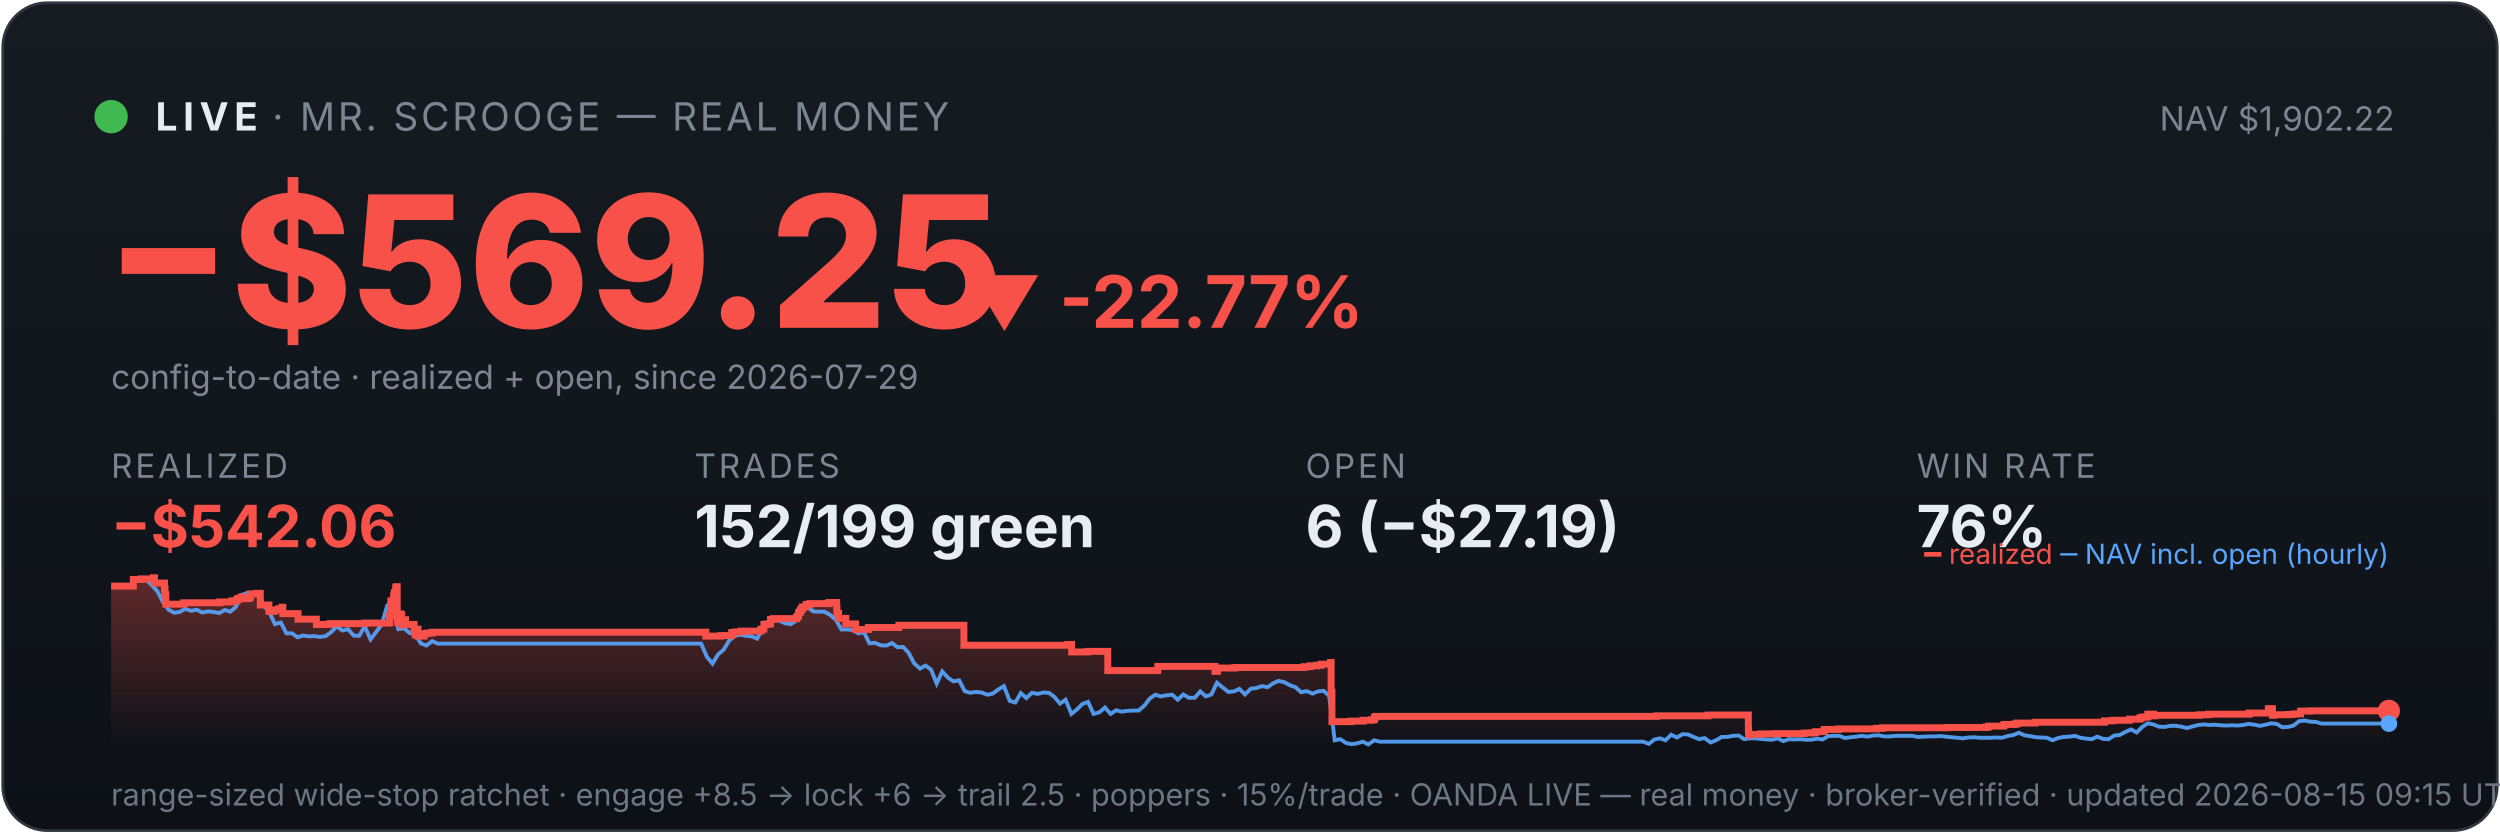
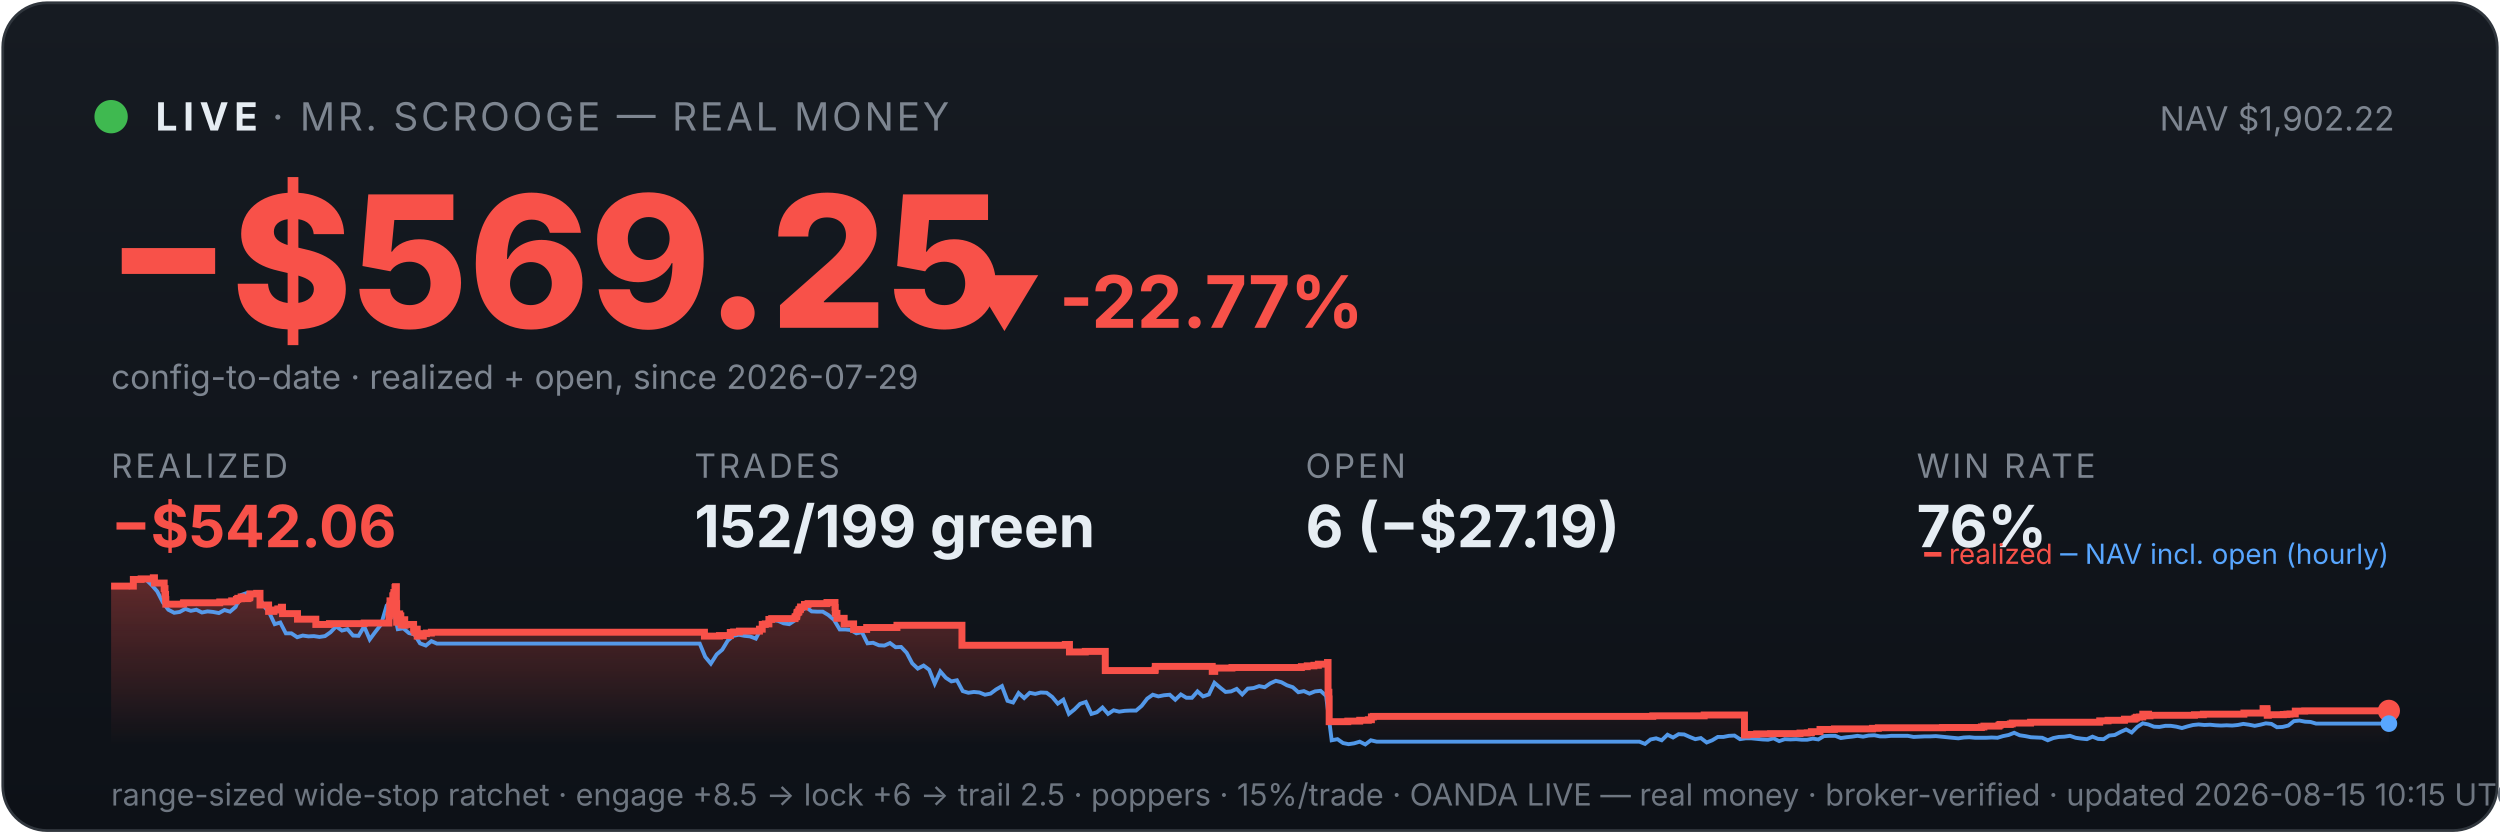
<svg xmlns="http://www.w3.org/2000/svg" viewBox="0 0 900 300" width="100%" font-family="system-ui,-apple-system,sans-serif">
  <defs>
    <linearGradient id="bg" x1="0" y1="0" x2="0" y2="1">
      <stop offset="0" stop-color="#161b22" />
      <stop offset="1" stop-color="#0d1117" />
    </linearGradient>
    <linearGradient id="fill" x1="0" y1="0" x2="0" y2="1">
      <stop offset="0" stop-color="#f85149" stop-opacity="0.35" />
      <stop offset="1" stop-color="#f85149" stop-opacity="0" />
    </linearGradient>
  </defs>
  <rect x="1" y="1" width="898" height="298" rx="16" fill="url(#bg)" stroke="#30363d" />
  <circle cx="40" cy="42" r="6" fill="#3fb950" />
  <text x="56" y="47" font-size="14" font-weight="700" fill="#e6edf3" letter-spacing="2">LIVE</text>
  <text x="98" y="47" font-size="14" fill="#7d8590" letter-spacing="1">· MR. SCROOGE — REAL MONEY</text>
  <text x="862" y="47" font-size="12" fill="#7d8590" text-anchor="end">NAV $1,902.22</text>
  <text x="38" y="118" font-size="66" font-weight="800" fill="#f85149">−$569.25</text>
  <text x="348" y="118" font-size="26" font-weight="700" fill="#f85149">▼ -22.77%</text>
  <text x="40" y="140" font-size="12" fill="#7d8590">config-to-date · realized + open, since 2026-07-29</text>
  <text x="40" y="172" font-family="system-ui,-apple-system,sans-serif" font-size="12" fill="#7d8590" letter-spacing="1">REALIZED</text>
  <text x="40" y="197" font-family="system-ui,-apple-system,sans-serif" font-size="21" font-weight="700" fill="#f85149">−$542.06</text>
  <text x="250" y="172" font-family="system-ui,-apple-system,sans-serif" font-size="12" fill="#7d8590" letter-spacing="1">TRADES</text>
  <text x="250" y="197" font-family="system-ui,-apple-system,sans-serif" font-size="21" font-weight="700" fill="#e6edf3">152/199 green</text>
  <text x="470" y="172" font-family="system-ui,-apple-system,sans-serif" font-size="12" fill="#7d8590" letter-spacing="1">OPEN</text>
  <text x="470" y="197" font-family="system-ui,-apple-system,sans-serif" font-size="21" font-weight="700" fill="#e6edf3">6 (−$27.19)</text>
  <text x="690" y="172" font-family="system-ui,-apple-system,sans-serif" font-size="12" fill="#7d8590" letter-spacing="1">WIN RATE</text>
  <text x="690" y="197" font-family="system-ui,-apple-system,sans-serif" font-size="21" font-weight="700" fill="#e6edf3">76%</text>
-   <polygon points="40,268 40.0,211.0 48.0,211.0 48.0,208.6 50.9,208.6 50.9,208.4 55.2,208.4 55.2,208.2 55.2,208.2 55.2,208.0 55.6,208.0 55.6,209.9 59.2,209.9 59.2,211.9 59.4,211.9 59.4,214.0 59.7,214.0 59.7,215.8 59.7,215.8 59.7,217.5 66.1,217.5 66.1,217.3 66.2,217.3 66.2,217.0 79.1,217.0 79.1,216.7 83.5,216.7 83.5,216.3 85.3,216.3 85.3,215.8 85.7,215.8 85.7,215.4 86.9,215.4 86.9,214.9 87.0,214.9 87.0,216.8 87.0,216.8 87.0,215.5 89.5,215.5 89.5,215.2 90.0,215.2 90.0,214.7 90.2,214.7 90.2,213.8 92.5,213.8 92.5,213.6 93.7,213.6 93.7,215.5 93.7,215.5 93.7,217.8 96.8,217.8 96.8,220.1 98.7,220.1 98.7,219.6 100.2,219.6 100.2,219.2 101.5,219.2 101.5,218.6 101.8,218.6 101.8,218.2 101.8,218.2 101.8,220.9 107.3,220.9 107.3,222.9 113.9,222.9 113.9,224.8 118.8,224.8 118.8,224.5 131.3,224.5 131.3,224.3 140.2,224.3 140.2,223.1 140.2,223.1 140.2,222.7 140.2,222.7 140.2,221.7 140.5,221.7 140.5,221.0 140.6,221.0 140.6,218.0 140.7,218.0 140.7,216.3 141.7,216.3 141.7,215.3 141.7,215.3 141.7,214.5 141.9,214.5 141.9,214.2 142.0,214.2 142.0,213.3 142.4,213.3 142.4,212.2 142.5,212.2 142.5,211.5 142.7,211.5 142.7,211.2 143.0,211.2 143.0,214.0 143.0,214.0 143.0,217.3 143.0,217.3 143.0,220.6 143.0,220.6 143.0,224.0 143.4,224.0 143.4,222.0 143.4,222.0 143.4,221.7 143.9,221.7 143.9,221.5 144.0,221.5 144.0,221.0 144.2,221.0 144.2,222.9 144.2,222.9 144.2,221.8 144.3,221.8 144.3,221.7 144.5,221.7 144.5,221.3 144.6,221.3 144.6,223.3 144.6,223.3 144.6,225.2 144.6,225.2 144.6,224.9 144.9,224.9 144.9,225.0 145.0,225.0 145.0,224.7 145.0,224.7 145.0,224.3 145.3,224.3 145.3,223.6 145.3,223.6 145.3,223.4 145.3,223.4 145.3,223.1 146.0,223.1 146.0,225.1 146.0,225.1 146.0,224.8 149.1,224.8 149.1,226.7 149.5,226.7 149.5,228.6 149.6,228.6 149.6,227.6 149.7,227.6 149.7,226.9 150.0,226.9 150.0,226.5 150.5,226.5 150.5,229.0 152.7,229.0 152.7,228.1 153.8,228.1 153.8,227.9 155.5,227.9 155.5,227.6 254.1,227.6 254.1,229.0 259.5,229.0 259.5,228.8 263.4,228.8 263.4,227.7 264.7,227.7 264.7,227.5 266.7,227.5 266.7,227.2 273.9,227.2 273.9,226.7 274.0,226.7 274.0,226.5 275.0,226.5 275.0,224.8 276.1,224.8 276.1,224.6 277.4,224.6 277.4,223.0 278.4,223.0 278.4,222.7 286.8,222.7 286.8,222.2 286.9,222.2 286.9,222.0 287.4,222.0 287.4,221.7 287.4,221.7 287.4,221.4 287.5,221.4 287.5,220.6 287.7,220.6 287.7,220.4 288.1,220.4 288.1,220.2 288.2,220.2 288.2,219.9 288.2,219.9 288.2,219.5 288.6,219.5 288.6,219.3 288.8,219.3 288.8,218.8 288.8,218.8 288.8,218.5 290.2,218.5 290.2,218.3 290.2,218.3 290.2,217.8 290.2,217.8 290.2,217.6 291.5,217.6 291.5,217.3 298.4,217.3 298.4,216.9 301.2,216.9 301.2,218.9 301.2,218.9 301.2,218.7 301.3,218.7 301.3,220.8 301.9,220.8 301.9,222.6 304.5,222.6 304.5,224.6 308.0,224.6 308.0,226.6 312.6,226.6 312.6,225.9 323.6,225.9 323.6,225.1 347.0,225.1 347.0,232.3 384.4,232.3 384.4,232.0 385.8,232.0 385.8,234.7 391.6,234.7 391.6,234.5 398.8,234.5 398.8,241.4 416.7,241.4 416.7,241.2 416.8,241.2 416.8,239.9 437.4,239.9 437.4,241.7 438.3,241.7 438.3,240.5 444.5,240.5 444.5,240.3 469.5,240.3 469.5,240.0 471.6,240.0 471.6,239.7 474.0,239.7 474.0,239.5 475.6,239.5 475.6,239.1 479.0,239.1 479.0,238.5 479.2,238.5 479.2,241.1 479.2,241.1 479.2,249.2 479.5,249.2 479.5,251.6 479.5,251.6 479.5,259.8 486.3,259.8 486.3,259.6 490.7,259.6 490.7,259.3 493.7,259.3 493.7,259.1 494.8,259.1 494.8,258.5 494.8,258.5 494.8,258.1 495.5,258.1 495.5,257.9 596.4,257.9 596.4,257.7 614.9,257.7 614.9,257.4 629.4,257.4 629.4,261.9 629.4,261.9 629.4,262.5 629.5,262.5 629.5,263.2 629.5,263.2 629.5,263.5 629.5,263.5 629.5,263.6 629.5,263.6 629.5,264.6 630.3,264.6 630.3,264.4 633.8,264.4 633.8,264.2 638.9,264.2 638.9,264.1 649.5,264.1 649.5,263.9 652.1,263.9 652.1,263.8 653.6,263.8 653.6,263.4 656.7,263.4 656.7,262.6 661.9,262.6 661.9,262.5 661.9,262.5 661.9,262.4 675.6,262.4 675.6,262.2 677.7,262.2 677.7,262.0 701.0,262.0 701.0,261.9 715.0,261.9 715.0,261.7 715.9,261.7 715.9,261.4 721.2,261.4 721.2,261.2 721.3,261.2 721.3,261.0 721.8,261.0 721.8,260.8 725.4,260.8 725.4,260.6 726.1,260.6 726.1,260.3 732.7,260.3 732.7,260.0 757.6,260.0 757.6,259.5 760.7,259.5 760.7,259.3 766.6,259.3 766.6,258.9 770.1,258.9 770.1,258.8 770.4,258.8 770.4,258.5 770.9,258.5 770.9,258.2 772.0,258.2 772.0,258.1 773.2,258.1 773.2,257.4 773.2,257.4 773.2,257.1 775.3,257.1 775.3,257.7 775.8,257.7 775.8,257.5 791.9,257.5 791.9,257.3 795.1,257.3 795.1,257.1 809.7,257.1 809.7,256.7 816.6,256.7 816.6,256.1 816.6,256.1 816.6,255.5 816.6,255.5 816.6,255.1 818.0,255.1 818.0,255.7 818.1,255.7 818.1,257.5 818.5,257.5 818.5,257.4 818.5,257.4 818.5,257.3 823.9,257.3 823.9,257.2 824.7,257.2 824.7,257.2 825.2,257.2 825.2,257.1 826.3,257.1 826.3,257.0 828.2,257.0 828.2,256.4 828.2,256.4 828.2,256.3 828.2,256.3 828.2,256.1 828.2,256.1 828.2,256.0 828.2,256.0 828.2,256.0 831.6,256.0 831.6,255.9 860.0,255.9 860.0,255.9 860,268" fill="url(#fill)" />
-   <polyline points="40.4,211.0 40.5,211.0 42.5,211.0 42.8,211.0 44.5,211.1 46.6,211.4 48.6,208.7 50.6,208.2 52.6,208.7 54.6,210.6 56.7,212.9 58.7,216.8 60.7,219.5 62.7,220.6 64.7,220.3 66.7,219.2 68.8,219.9 70.8,219.5 72.8,220.5 74.8,220.1 76.8,220.3 78.9,220.7 80.9,219.6 82.9,220.2 84.9,218.5 86.9,214.2 88.9,213.5 91.0,214.3 93.0,214.1 95.0,218.0 97.0,220.5 99.0,224.7 101.1,224.1 103.1,228.0 105.1,228.0 107.1,229.4 109.1,228.8 111.2,229.1 113.2,229.0 115.2,229.3 117.2,229.0 119.2,227.6 121.2,225.5 123.3,227.0 125.3,226.5 127.3,228.8 129.3,228.9 131.3,225.5 133.4,230.2 135.4,227.5 137.4,224.8 139.4,218.0 140.9,216.8 141.4,217.5 143.4,226.5 145.5,226.2 147.5,227.9 149.5,228.4 151.5,231.6 153.5,232.4 155.6,230.8 157.6,231.7 159.6,231.7 161.6,231.7 163.6,231.7 165.7,231.7 167.7,231.7 169.7,231.7 171.7,231.7 173.7,231.7 175.7,231.7 177.8,231.7 179.8,231.7 181.8,231.7 183.8,231.7 185.8,231.7 187.9,231.7 189.9,231.7 191.9,231.7 193.9,231.7 195.9,231.7 197.9,231.7 200.0,231.7 202.0,231.7 204.0,231.7 206.0,231.7 208.0,231.7 210.1,231.7 212.1,231.7 214.1,231.7 216.1,231.7 218.1,231.7 220.1,231.7 222.2,231.7 224.2,231.7 226.2,231.7 228.2,231.7 230.2,231.7 232.3,231.7 234.3,231.7 236.3,231.7 238.3,231.7 240.3,231.7 242.4,231.7 244.4,231.7 246.4,231.7 248.4,231.7 250.4,231.7 252.4,231.7 254.5,236.5 256.5,238.9 258.5,235.6 260.5,233.9 262.5,230.6 264.6,228.9 266.6,228.5 268.6,228.9 270.6,229.1 272.6,229.9 274.6,226.1 276.7,223.9 278.7,223.2 280.7,223.5 282.7,224.4 284.7,224.7 286.8,223.3 288.8,220.1 290.8,218.6 292.8,220.1 294.8,220.2 296.8,220.2 298.9,221.4 300.9,223.1 302.9,226.6 304.9,226.6 306.9,226.8 309.0,228.0 311.0,227.6 313.0,231.6 315.0,231.4 317.0,232.3 319.1,232.4 321.1,231.5 323.1,233.0 325.1,232.9 327.1,235.0 329.1,238.8 331.2,240.7 333.2,239.6 335.2,241.1 337.2,246.1 339.2,241.7 341.3,244.0 343.3,245.3 345.3,244.9 347.3,248.8 349.3,249.4 351.3,249.1 353.4,249.3 355.4,250.1 357.4,249.7 359.4,248.2 361.4,247.0 363.5,252.3 365.5,252.9 367.5,249.5 369.5,251.3 371.5,249.4 373.6,249.8 375.6,249.3 377.6,249.4 379.6,250.9 381.6,253.3 383.6,251.9 385.7,257.0 387.7,255.4 389.7,253.4 391.7,252.7 393.7,257.0 395.8,256.4 397.8,254.7 399.8,257.0 401.8,255.7 403.8,256.2 405.8,255.9 407.9,255.8 409.9,255.8 411.9,254.1 413.9,251.5 415.9,250.1 418.0,250.7 420.0,250.3 422.0,250.1 424.0,251.9 426.0,250.0 428.0,251.2 430.1,251.2 432.1,248.9 434.1,250.7 436.1,250.0 438.1,245.8 440.2,247.5 442.2,249.1 444.2,248.9 446.2,248.0 448.2,250.0 450.3,247.9 452.3,247.7 454.3,247.0 456.3,247.4 458.3,246.0 460.3,245.1 462.4,245.6 464.4,246.7 466.4,247.4 468.4,249.2 470.4,248.8 472.5,249.7 474.5,248.9 476.5,248.7 478.5,250.5 480.5,266.5 482.5,266.1 484.6,267.5 486.6,267.9 488.6,267.6 490.6,267.0 492.6,268.0 494.7,266.5 496.7,267.0 498.7,267.0 500.7,267.0 502.7,267.0 504.8,267.0 506.8,267.0 508.8,267.0 510.8,267.0 512.8,267.0 514.8,267.0 516.9,267.0 518.9,267.0 520.9,267.0 522.9,267.0 524.9,267.0 527.0,267.0 529.0,267.0 531.0,267.0 533.0,267.0 535.0,267.0 537.0,267.0 539.1,267.0 541.1,267.0 543.1,267.0 545.1,267.0 547.1,267.0 549.2,267.0 551.2,267.0 553.2,267.0 555.2,267.0 557.2,267.0 559.2,267.0 561.3,267.0 563.3,267.0 565.3,267.0 567.3,267.0 569.3,267.0 571.4,267.0 573.4,267.0 575.4,267.0 577.4,267.0 579.4,267.0 581.5,267.0 583.5,267.0 585.5,267.0 587.5,267.0 589.5,267.0 591.5,267.0 593.6,267.8 595.6,266.2 597.6,265.8 599.6,266.5 601.6,264.5 603.7,265.5 605.7,264.3 607.7,264.4 609.7,265.3 611.7,266.1 613.7,265.7 615.8,267.3 617.8,266.5 619.8,265.3 621.8,265.3 623.8,264.9 625.9,264.8 627.9,266.1 629.9,265.8 631.9,265.8 633.9,266.0 636.0,266.2 638.0,266.3 640.0,265.8 642.0,266.8 644.0,266.1 646.0,266.2 648.1,266.1 650.1,266.3 652.1,266.3 654.1,265.9 656.1,266.2 658.2,265.0 660.2,264.9 662.2,264.9 664.2,265.7 666.2,265.4 668.2,265.2 670.3,264.9 672.3,265.2 674.3,264.8 676.3,264.7 678.3,265.1 680.4,265.1 682.4,264.9 684.4,264.9 686.4,264.9 688.4,264.9 690.4,265.3 692.5,265.2 694.5,265.1 696.5,265.1 698.5,265.0 700.5,265.2 702.6,265.4 704.6,265.6 706.6,265.8 708.6,265.5 710.6,265.4 712.7,265.6 714.7,265.6 716.7,265.6 718.7,265.5 720.7,265.6 722.7,265.0 724.8,264.6 726.8,263.8 728.8,264.7 730.8,265.0 732.8,265.4 734.9,265.5 736.9,265.6 738.9,266.5 740.9,265.7 742.9,265.3 744.9,265.2 747.0,264.9 749.0,265.6 751.0,265.9 753.0,266.1 755.0,265.2 757.1,266.0 759.1,266.1 761.1,264.8 763.1,264.6 765.1,263.5 767.2,262.6 769.2,263.7 771.2,261.7 773.2,260.4 775.2,260.8 777.2,261.6 779.3,261.7 781.3,261.3 783.3,261.3 785.3,261.6 787.3,262.1 789.4,261.5 791.4,261.0 793.4,260.8 795.4,261.0 797.4,260.9 799.4,261.1 801.5,261.2 803.5,261.1 805.5,261.2 807.5,261.0 809.5,260.6 811.6,260.9 813.6,261.3 815.6,260.9 817.6,260.4 819.6,260.6 821.6,261.8 823.7,261.7 825.7,261.2 827.7,259.6 829.7,259.4 831.7,259.8 833.8,259.9 835.8,260.5 837.8,260.5 839.8,260.5 841.8,260.5 843.9,260.5 845.9,260.5 847.9,260.5 849.9,260.5 851.9,260.5 853.9,260.5 856.0,260.5 858.0,260.5 860.0,260.5" fill="none" stroke="#58a6ff" stroke-width="1.4" opacity="0.9" />
-   <polyline points="40.0,211.0 48.0,211.0 48.0,208.6 50.9,208.6 50.9,208.4 55.2,208.4 55.2,208.2 55.2,208.2 55.2,208.0 55.6,208.0 55.6,209.9 59.2,209.9 59.2,211.9 59.4,211.9 59.4,214.0 59.7,214.0 59.7,215.8 59.7,215.8 59.7,217.5 66.1,217.5 66.1,217.3 66.2,217.3 66.2,217.0 79.1,217.0 79.1,216.7 83.5,216.7 83.5,216.3 85.3,216.3 85.3,215.8 85.7,215.8 85.7,215.4 86.9,215.4 86.9,214.9 87.0,214.9 87.0,216.8 87.0,216.8 87.0,215.5 89.5,215.5 89.5,215.2 90.0,215.2 90.0,214.7 90.2,214.7 90.2,213.8 92.5,213.8 92.5,213.6 93.7,213.6 93.7,215.5 93.7,215.5 93.7,217.8 96.8,217.8 96.8,220.1 98.7,220.1 98.7,219.6 100.2,219.6 100.2,219.2 101.5,219.2 101.5,218.6 101.8,218.6 101.8,218.2 101.8,218.2 101.8,220.9 107.3,220.9 107.3,222.9 113.9,222.9 113.9,224.8 118.8,224.8 118.8,224.5 131.3,224.5 131.3,224.3 140.2,224.3 140.2,223.1 140.2,223.1 140.2,222.7 140.2,222.7 140.2,221.7 140.5,221.7 140.5,221.0 140.6,221.0 140.6,218.0 140.7,218.0 140.7,216.3 141.7,216.3 141.7,215.3 141.7,215.3 141.7,214.5 141.9,214.5 141.9,214.2 142.0,214.2 142.0,213.3 142.4,213.3 142.4,212.2 142.5,212.2 142.5,211.5 142.7,211.5 142.7,211.2 143.0,211.2 143.0,214.0 143.0,214.0 143.0,217.3 143.0,217.3 143.0,220.6 143.0,220.6 143.0,224.0 143.4,224.0 143.4,222.0 143.4,222.0 143.4,221.7 143.9,221.7 143.9,221.5 144.0,221.5 144.0,221.0 144.2,221.0 144.2,222.9 144.2,222.9 144.2,221.8 144.3,221.8 144.3,221.7 144.5,221.7 144.5,221.3 144.6,221.3 144.6,223.3 144.6,223.3 144.6,225.2 144.6,225.2 144.6,224.9 144.9,224.9 144.9,225.0 145.0,225.0 145.0,224.7 145.0,224.7 145.0,224.3 145.3,224.3 145.3,223.6 145.3,223.6 145.3,223.4 145.3,223.4 145.3,223.1 146.0,223.1 146.0,225.1 146.0,225.1 146.0,224.8 149.1,224.8 149.1,226.7 149.5,226.7 149.5,228.6 149.6,228.6 149.6,227.6 149.7,227.6 149.7,226.9 150.0,226.9 150.0,226.5 150.5,226.5 150.5,229.0 152.7,229.0 152.7,228.1 153.8,228.1 153.8,227.9 155.5,227.9 155.5,227.6 254.1,227.6 254.1,229.0 259.5,229.0 259.5,228.8 263.4,228.8 263.4,227.7 264.7,227.7 264.7,227.5 266.7,227.5 266.7,227.2 273.9,227.2 273.9,226.7 274.0,226.7 274.0,226.5 275.0,226.5 275.0,224.8 276.1,224.8 276.1,224.6 277.4,224.6 277.4,223.0 278.4,223.0 278.4,222.7 286.8,222.7 286.8,222.2 286.9,222.2 286.9,222.0 287.4,222.0 287.4,221.7 287.4,221.7 287.4,221.4 287.5,221.4 287.5,220.6 287.7,220.6 287.7,220.4 288.1,220.4 288.1,220.2 288.2,220.2 288.2,219.9 288.2,219.9 288.2,219.5 288.6,219.5 288.6,219.3 288.8,219.3 288.8,218.8 288.8,218.8 288.8,218.5 290.2,218.5 290.2,218.3 290.2,218.3 290.2,217.8 290.2,217.8 290.2,217.6 291.5,217.6 291.5,217.3 298.4,217.3 298.4,216.9 301.2,216.9 301.2,218.9 301.2,218.9 301.2,218.7 301.3,218.7 301.3,220.8 301.9,220.8 301.9,222.6 304.5,222.6 304.5,224.6 308.0,224.6 308.0,226.6 312.6,226.6 312.6,225.9 323.6,225.9 323.6,225.1 347.0,225.1 347.0,232.3 384.4,232.3 384.4,232.0 385.8,232.0 385.8,234.7 391.6,234.7 391.6,234.5 398.8,234.5 398.8,241.4 416.7,241.4 416.7,241.2 416.8,241.2 416.8,239.9 437.4,239.9 437.4,241.7 438.3,241.7 438.3,240.5 444.5,240.5 444.5,240.3 469.5,240.3 469.5,240.0 471.6,240.0 471.6,239.7 474.0,239.7 474.0,239.5 475.6,239.5 475.6,239.1 479.0,239.1 479.0,238.5 479.2,238.5 479.2,241.1 479.2,241.1 479.2,249.2 479.5,249.2 479.5,251.6 479.5,251.6 479.5,259.8 486.3,259.8 486.3,259.6 490.7,259.6 490.7,259.3 493.7,259.3 493.7,259.1 494.8,259.1 494.8,258.5 494.8,258.5 494.8,258.1 495.5,258.1 495.5,257.9 596.4,257.9 596.4,257.7 614.9,257.7 614.9,257.4 629.4,257.4 629.4,261.9 629.4,261.9 629.4,262.5 629.5,262.5 629.5,263.2 629.5,263.2 629.5,263.5 629.5,263.5 629.5,263.6 629.5,263.6 629.5,264.6 630.3,264.6 630.3,264.4 633.8,264.4 633.8,264.2 638.9,264.2 638.9,264.1 649.5,264.1 649.5,263.9 652.1,263.9 652.1,263.8 653.6,263.8 653.6,263.4 656.7,263.4 656.7,262.6 661.9,262.6 661.9,262.5 661.9,262.5 661.9,262.4 675.6,262.4 675.6,262.2 677.7,262.2 677.7,262.0 701.0,262.0 701.0,261.9 715.0,261.9 715.0,261.7 715.9,261.7 715.9,261.4 721.2,261.4 721.2,261.2 721.3,261.2 721.3,261.0 721.8,261.0 721.8,260.8 725.4,260.8 725.4,260.6 726.1,260.6 726.1,260.3 732.7,260.3 732.7,260.0 757.6,260.0 757.6,259.5 760.7,259.5 760.7,259.3 766.6,259.3 766.6,258.9 770.1,258.9 770.1,258.8 770.4,258.8 770.4,258.5 770.9,258.5 770.9,258.2 772.0,258.2 772.0,258.1 773.2,258.1 773.2,257.4 773.2,257.4 773.2,257.1 775.3,257.1 775.3,257.7 775.8,257.7 775.8,257.5 791.9,257.5 791.9,257.3 795.1,257.3 795.1,257.1 809.7,257.1 809.7,256.7 816.6,256.7 816.6,256.1 816.6,256.1 816.6,255.5 816.6,255.5 816.6,255.1 818.0,255.1 818.0,255.7 818.1,255.7 818.1,257.5 818.5,257.5 818.5,257.4 818.5,257.4 818.5,257.3 823.9,257.3 823.9,257.2 824.7,257.2 824.7,257.2 825.2,257.2 825.2,257.1 826.3,257.1 826.3,257.0 828.2,257.0 828.2,256.4 828.2,256.4 828.2,256.3 828.2,256.3 828.2,256.1 828.2,256.1 828.2,256.0 828.2,256.0 828.2,256.0 831.6,256.0 831.6,255.9 860.0,255.9 860.0,255.9" fill="none" stroke="#f85149" stroke-width="2.5" />
+   <polygon points="40,268 40.0,211.0 48.0,211.0 48.0,208.6 50.8,208.6 50.8,208.4 55.2,208.4 55.2,208.2 55.2,208.2 55.2,208.0 55.6,208.0 55.6,209.9 59.1,209.9 59.1,211.9 59.4,211.9 59.4,214.0 59.6,214.0 59.6,215.8 59.7,215.8 59.7,217.5 66.0,217.5 66.0,217.3 66.1,217.3 66.1,217.0 79.1,217.0 79.1,216.7 83.4,216.7 83.4,216.3 85.1,216.3 85.1,215.8 85.6,215.8 85.6,215.4 86.8,215.4 86.8,214.9 86.9,214.9 86.9,216.8 86.9,216.8 86.9,215.5 89.3,215.5 89.3,215.2 89.9,215.2 89.9,214.7 90.0,214.7 90.0,213.8 92.4,213.8 92.4,213.6 93.6,213.6 93.6,215.5 93.6,215.5 93.6,217.8 96.7,217.8 96.7,220.1 98.6,220.1 98.6,219.6 100.0,219.6 100.0,219.2 101.3,219.2 101.3,218.6 101.7,218.6 101.7,218.2 101.7,218.2 101.7,220.9 107.1,220.9 107.1,222.9 113.7,222.9 113.7,224.8 118.6,224.8 118.6,224.5 131.1,224.5 131.1,224.3 140.0,224.3 140.0,223.1 140.0,223.1 140.0,222.7 140.0,222.7 140.0,221.7 140.2,221.7 140.2,221.0 140.3,221.0 140.3,218.0 140.4,218.0 140.4,216.3 141.4,216.3 141.4,215.3 141.4,215.3 141.4,214.5 141.7,214.5 141.7,214.2 141.8,214.2 141.8,213.3 142.2,213.3 142.2,212.2 142.2,212.2 142.2,211.5 142.4,211.5 142.4,211.2 142.7,211.2 142.7,214.0 142.7,214.0 142.7,217.3 142.8,217.3 142.8,220.6 142.8,220.6 142.8,224.0 143.1,224.0 143.1,222.0 143.2,222.0 143.2,221.7 143.6,221.7 143.6,221.5 143.7,221.5 143.7,221.0 143.9,221.0 143.9,222.9 144.0,222.9 144.0,221.8 144.0,221.8 144.0,221.7 144.3,221.7 144.3,221.3 144.3,221.3 144.3,223.3 144.4,223.3 144.4,225.2 144.4,225.2 144.4,224.9 144.6,224.9 144.6,225.0 144.8,225.0 144.8,224.7 144.8,224.7 144.8,224.3 145.0,224.3 145.0,223.6 145.0,223.6 145.0,223.4 145.0,223.4 145.0,223.1 145.7,223.1 145.7,225.1 145.8,225.1 145.8,224.8 148.9,224.8 148.9,226.7 149.3,226.7 149.3,228.6 149.3,228.6 149.3,227.6 149.4,227.6 149.4,226.9 149.7,226.9 149.7,226.5 150.2,226.5 150.2,229.0 152.4,229.0 152.4,228.1 153.5,228.1 153.5,227.9 155.3,227.9 155.3,227.6 253.6,227.6 253.6,229.0 259.0,229.0 259.0,228.8 262.9,228.8 262.9,227.7 264.1,227.7 264.1,227.5 266.2,227.5 266.2,227.2 273.4,227.2 273.4,226.7 273.4,226.7 273.4,226.5 274.4,226.5 274.4,224.8 275.5,224.8 275.5,224.6 276.8,224.6 276.8,223.0 277.8,223.0 277.8,222.7 286.2,222.7 286.2,222.2 286.3,222.2 286.3,222.0 286.8,222.0 286.8,221.7 286.8,221.7 286.8,221.4 286.9,221.4 286.9,220.6 287.1,220.6 287.1,220.4 287.5,220.4 287.5,220.2 287.6,220.2 287.6,219.9 287.6,219.9 287.6,219.5 288.0,219.5 288.0,219.3 288.2,219.3 288.2,218.8 288.2,218.8 288.2,218.5 289.6,218.5 289.6,218.3 289.6,218.3 289.6,217.8 289.6,217.8 289.6,217.6 290.9,217.6 290.9,217.3 297.7,217.3 297.7,216.9 300.6,216.9 300.6,218.9 300.6,218.9 300.6,218.7 300.7,218.7 300.7,220.8 301.3,220.8 301.3,222.6 303.9,222.6 303.9,224.6 307.3,224.6 307.3,226.6 312.0,226.6 312.0,225.9 322.9,225.9 322.9,225.1 346.3,225.1 346.3,232.3 383.5,232.3 383.5,232.0 385.0,232.0 385.0,234.7 390.7,234.7 390.7,234.5 397.9,234.5 397.9,241.4 415.7,241.4 415.7,241.2 415.9,241.2 415.9,239.9 436.4,239.9 436.4,241.7 437.3,241.7 437.3,240.5 443.5,240.5 443.5,240.3 468.5,240.3 468.5,240.0 470.6,240.0 470.6,239.7 473.0,239.7 473.0,239.5 474.6,239.5 474.6,239.1 477.9,239.1 477.9,238.5 478.1,238.5 478.1,241.1 478.1,241.1 478.1,249.2 478.4,249.2 478.4,251.6 478.5,251.6 478.5,259.8 485.2,259.8 485.2,259.6 489.5,259.6 489.5,259.3 492.6,259.3 492.6,259.1 493.7,259.1 493.7,258.5 493.7,258.5 493.7,258.1 494.4,258.1 494.4,257.9 595.0,257.9 595.0,257.7 613.5,257.7 613.5,257.4 628.0,257.4 628.0,261.9 628.0,261.9 628.0,262.5 628.0,262.5 628.0,263.2 628.0,263.2 628.0,263.5 628.0,263.5 628.0,263.6 628.0,263.6 628.0,264.6 628.9,264.6 628.9,264.4 632.4,264.4 632.4,264.2 637.4,264.2 637.4,264.1 648.0,264.1 648.0,263.9 650.6,263.9 650.6,263.8 652.1,263.8 652.1,263.4 655.2,263.4 655.2,262.6 660.4,262.6 660.4,262.5 660.4,262.5 660.4,262.4 674.1,262.4 674.1,262.2 676.2,262.2 676.2,262.0 699.3,262.0 699.3,261.9 713.3,261.9 713.3,261.7 714.2,261.7 714.2,261.4 719.6,261.4 719.6,261.2 719.7,261.2 719.7,261.0 720.1,261.0 720.1,260.8 723.7,260.8 723.7,260.6 724.4,260.6 724.4,260.3 731.0,260.3 731.0,260.0 755.9,260.0 755.9,259.5 758.9,259.5 758.9,259.3 764.8,259.3 764.8,258.9 768.3,258.9 768.3,258.8 768.6,258.8 768.6,258.5 769.1,258.5 769.1,258.2 770.2,258.2 770.2,258.1 771.4,258.1 771.4,257.4 771.4,257.4 771.4,257.1 773.5,257.1 773.5,257.7 774.0,257.7 774.0,257.5 790.0,257.5 790.0,257.3 793.2,257.3 793.2,257.1 807.8,257.1 807.8,256.7 814.7,256.7 814.7,256.1 814.7,256.1 814.7,255.5 814.7,255.5 814.7,255.1 816.1,255.1 816.1,255.7 816.2,255.7 816.2,257.5 816.6,257.5 816.6,257.4 816.6,257.4 816.6,257.3 822.0,257.3 822.0,257.2 822.8,257.2 822.8,257.2 823.3,257.2 823.3,257.1 824.4,257.1 824.4,257.0 826.3,257.0 826.3,256.4 826.3,256.4 826.3,256.3 826.3,256.3 826.3,256.1 826.3,256.1 826.3,256.0 826.3,256.0 826.3,256.0 829.7,256.0 829.7,255.9 860.0,255.9 860.0,255.9 860,268" fill="url(#fill)" />
+   <polyline points="40.4,211.0 40.5,211.0 42.5,211.0 42.8,211.0 44.5,211.1 46.5,211.4 48.6,208.7 50.6,208.2 52.6,208.7 54.6,210.6 56.6,212.9 58.6,216.8 60.6,219.5 62.7,220.6 64.7,220.3 66.7,219.2 68.7,219.9 70.7,219.5 72.7,220.5 74.7,220.1 76.7,220.3 78.8,220.7 80.8,219.6 82.8,220.2 84.8,218.5 86.8,214.2 88.8,213.5 90.8,214.3 92.9,214.1 94.9,218.0 96.9,220.5 98.9,224.7 100.9,224.1 102.9,228.0 104.9,228.0 107.0,229.4 109.0,228.8 111.0,229.1 113.0,229.0 115.0,229.3 117.0,229.0 119.0,227.6 121.0,225.5 123.1,227.0 125.1,226.5 127.1,228.8 129.1,228.9 131.1,225.5 133.1,230.2 135.1,227.5 137.2,224.8 139.2,218.0 140.6,216.8 141.2,217.5 143.2,226.5 145.2,226.2 147.2,227.9 149.2,228.4 151.2,231.6 153.3,232.4 155.3,230.8 157.3,231.7 159.3,231.7 161.3,231.7 163.3,231.7 165.3,231.7 167.4,231.7 169.4,231.7 171.4,231.7 173.4,231.7 175.4,231.7 177.4,231.7 179.4,231.7 181.4,231.7 183.5,231.7 185.5,231.7 187.5,231.7 189.5,231.7 191.5,231.7 193.5,231.7 195.5,231.7 197.6,231.7 199.6,231.7 201.6,231.7 203.6,231.7 205.6,231.7 207.6,231.7 209.6,231.7 211.7,231.7 213.7,231.7 215.7,231.7 217.7,231.7 219.7,231.7 221.7,231.7 223.7,231.7 225.7,231.7 227.8,231.7 229.8,231.7 231.8,231.7 233.8,231.7 235.8,231.7 237.8,231.7 239.8,231.7 241.9,231.7 243.9,231.7 245.9,231.7 247.9,231.7 249.9,231.7 251.9,231.7 253.9,236.5 255.9,238.9 258.0,235.6 260.0,233.9 262.0,230.6 264.0,228.9 266.0,228.5 268.0,228.9 270.0,229.1 272.1,229.9 274.1,226.1 276.1,223.9 278.1,223.2 280.1,223.5 282.1,224.4 284.1,224.7 286.2,223.3 288.2,220.1 290.2,218.6 292.2,220.1 294.2,220.2 296.2,220.2 298.2,221.4 300.2,223.1 302.3,226.6 304.3,226.6 306.3,226.8 308.3,228.0 310.3,227.6 312.3,231.6 314.3,231.4 316.4,232.3 318.4,232.4 320.4,231.5 322.4,233.0 324.4,232.9 326.4,235.0 328.4,238.8 330.4,240.7 332.5,239.6 334.5,241.1 336.5,246.1 338.5,241.7 340.5,244.0 342.5,245.3 344.5,244.9 346.6,248.8 348.6,249.4 350.6,249.1 352.6,249.3 354.6,250.1 356.6,249.7 358.6,248.2 360.7,247.0 362.7,252.3 364.7,252.9 366.7,249.5 368.7,251.3 370.7,249.4 372.7,249.8 374.7,249.3 376.8,249.4 378.8,250.9 380.8,253.3 382.8,251.9 384.8,257.0 386.8,255.4 388.8,253.4 390.9,252.7 392.9,257.0 394.9,256.4 396.9,254.7 398.9,257.0 400.9,255.7 402.9,256.2 404.9,255.9 407.0,255.8 409.0,255.8 411.0,254.1 413.0,251.5 415.0,250.1 417.0,250.7 419.0,250.3 421.1,250.1 423.1,251.9 425.1,250.0 427.1,251.2 429.1,251.2 431.1,248.9 433.1,250.7 435.2,250.0 437.2,245.8 439.2,247.5 441.2,249.1 443.2,248.9 445.2,248.0 447.2,250.0 449.2,247.9 451.3,247.7 453.3,247.0 455.3,247.4 457.3,246.0 459.3,245.1 461.3,245.6 463.3,246.7 465.4,247.4 467.4,249.2 469.4,248.8 471.4,249.7 473.4,248.9 475.4,248.7 477.4,250.5 479.4,266.5 481.5,266.1 483.5,267.5 485.5,267.9 487.5,267.6 489.5,267.0 491.5,268.0 493.5,266.5 495.6,267.0 497.6,267.0 499.6,267.0 501.6,267.0 503.6,267.0 505.6,267.0 507.6,267.0 509.7,267.0 511.7,267.0 513.7,267.0 515.7,267.0 517.7,267.0 519.7,267.0 521.7,267.0 523.7,267.0 525.8,267.0 527.8,267.0 529.8,267.0 531.8,267.0 533.8,267.0 535.8,267.0 537.8,267.0 539.9,267.0 541.9,267.0 543.9,267.0 545.9,267.0 547.9,267.0 549.9,267.0 551.9,267.0 553.9,267.0 556.0,267.0 558.0,267.0 560.0,267.0 562.0,267.0 564.0,267.0 566.0,267.0 568.0,267.0 570.1,267.0 572.1,267.0 574.1,267.0 576.1,267.0 578.1,267.0 580.1,267.0 582.1,267.0 584.1,267.0 586.2,267.0 588.2,267.0 590.2,267.0 592.2,267.8 594.2,266.2 596.2,265.8 598.2,266.5 600.3,264.5 602.3,265.5 604.3,264.3 606.3,264.4 608.3,265.3 610.3,266.1 612.3,265.7 614.4,267.3 616.4,266.5 618.4,265.3 620.4,265.3 622.4,264.9 624.4,264.8 626.4,266.1 628.4,265.8 630.5,265.8 632.5,266.0 634.5,266.2 636.5,266.3 638.5,265.8 640.5,266.8 642.5,266.1 644.6,266.2 646.6,266.1 648.6,266.3 650.6,266.3 652.6,265.9 654.6,266.2 656.6,265.0 658.7,264.9 660.7,264.9 662.7,265.7 664.7,265.4 666.7,265.2 668.7,264.9 670.7,265.2 672.7,264.8 674.8,264.7 676.8,265.1 678.8,265.1 680.8,264.9 682.8,264.9 684.8,264.9 686.8,264.9 688.9,265.3 690.9,265.2 692.9,265.1 694.9,265.1 696.9,265.0 698.9,265.2 700.9,265.4 702.9,265.6 705.0,265.8 707.0,265.5 709.0,265.4 711.0,265.6 713.0,265.6 715.0,265.6 717.0,265.5 719.1,265.6 721.1,265.0 723.1,264.6 725.1,263.8 727.1,264.7 729.1,265.0 731.1,265.4 733.1,265.5 735.2,265.6 737.2,266.5 739.2,265.7 741.2,265.3 743.2,265.2 745.2,264.9 747.2,265.6 749.3,265.9 751.3,266.1 753.3,265.2 755.3,266.0 757.3,266.1 759.3,264.8 761.3,264.6 763.4,263.5 765.4,262.6 767.4,263.7 769.4,261.7 771.4,260.4 773.4,260.8 775.4,261.6 777.4,261.7 779.5,261.3 781.5,261.3 783.5,261.6 785.5,262.1 787.5,261.5 789.5,261.0 791.5,260.8 793.6,261.0 795.6,260.9 797.6,261.1 799.6,261.2 801.6,261.1 803.6,261.2 805.6,261.0 807.6,260.6 809.7,260.9 811.7,261.3 813.7,260.9 815.7,260.4 817.7,260.6 819.7,261.8 821.7,261.7 823.8,261.2 825.8,259.6 827.8,259.4 829.8,259.8 831.8,259.9 833.8,260.5 835.8,260.5 837.9,260.5 839.9,260.5 841.9,260.5 843.9,260.5 845.9,260.5 847.9,260.5 849.9,260.5 851.9,260.5 854.0,260.5 856.0,260.5 858.0,260.5 860.0,260.5" fill="none" stroke="#58a6ff" stroke-width="1.4" opacity="0.9" />
+   <polyline points="40.0,211.0 48.0,211.0 48.0,208.6 50.8,208.6 50.8,208.4 55.2,208.4 55.2,208.2 55.2,208.2 55.2,208.0 55.6,208.0 55.6,209.9 59.1,209.9 59.1,211.9 59.4,211.9 59.4,214.0 59.6,214.0 59.6,215.8 59.7,215.8 59.7,217.5 66.0,217.5 66.0,217.3 66.1,217.3 66.1,217.0 79.1,217.0 79.1,216.7 83.4,216.7 83.4,216.3 85.1,216.3 85.1,215.8 85.6,215.8 85.6,215.4 86.8,215.4 86.8,214.9 86.9,214.9 86.9,216.8 86.9,216.8 86.9,215.5 89.3,215.5 89.3,215.2 89.9,215.2 89.9,214.7 90.0,214.7 90.0,213.8 92.4,213.8 92.4,213.6 93.6,213.6 93.6,215.5 93.6,215.5 93.6,217.8 96.7,217.8 96.7,220.1 98.6,220.1 98.6,219.6 100.0,219.6 100.0,219.2 101.3,219.2 101.3,218.6 101.7,218.6 101.7,218.2 101.7,218.2 101.7,220.9 107.1,220.9 107.1,222.9 113.7,222.9 113.7,224.8 118.6,224.8 118.6,224.5 131.1,224.5 131.1,224.3 140.0,224.3 140.0,223.1 140.0,223.1 140.0,222.7 140.0,222.7 140.0,221.7 140.2,221.7 140.2,221.0 140.3,221.0 140.3,218.0 140.4,218.0 140.4,216.3 141.4,216.3 141.4,215.3 141.4,215.3 141.4,214.5 141.7,214.5 141.7,214.2 141.8,214.2 141.8,213.3 142.2,213.3 142.2,212.2 142.2,212.2 142.2,211.5 142.4,211.5 142.4,211.2 142.7,211.2 142.7,214.0 142.7,214.0 142.7,217.3 142.8,217.3 142.8,220.6 142.8,220.6 142.8,224.0 143.1,224.0 143.1,222.0 143.2,222.0 143.2,221.7 143.6,221.7 143.6,221.5 143.7,221.5 143.7,221.0 143.9,221.0 143.9,222.9 144.0,222.9 144.0,221.8 144.0,221.8 144.0,221.7 144.3,221.7 144.3,221.3 144.3,221.3 144.3,223.3 144.4,223.3 144.4,225.2 144.4,225.2 144.4,224.9 144.6,224.9 144.6,225.0 144.8,225.0 144.8,224.7 144.8,224.7 144.8,224.3 145.0,224.3 145.0,223.6 145.0,223.6 145.0,223.4 145.0,223.4 145.0,223.1 145.7,223.1 145.7,225.1 145.8,225.1 145.8,224.8 148.9,224.8 148.9,226.7 149.3,226.7 149.3,228.6 149.3,228.6 149.3,227.6 149.4,227.6 149.4,226.9 149.7,226.9 149.7,226.5 150.2,226.5 150.2,229.0 152.4,229.0 152.4,228.1 153.5,228.1 153.5,227.9 155.3,227.9 155.3,227.6 253.6,227.6 253.6,229.0 259.0,229.0 259.0,228.8 262.9,228.8 262.9,227.7 264.1,227.7 264.1,227.5 266.2,227.5 266.2,227.2 273.4,227.2 273.4,226.7 273.4,226.7 273.4,226.5 274.4,226.5 274.4,224.8 275.5,224.8 275.5,224.6 276.8,224.6 276.8,223.0 277.8,223.0 277.8,222.7 286.2,222.7 286.2,222.2 286.3,222.2 286.3,222.0 286.8,222.0 286.8,221.7 286.8,221.7 286.8,221.4 286.9,221.4 286.9,220.6 287.1,220.6 287.1,220.4 287.5,220.4 287.5,220.2 287.6,220.2 287.6,219.9 287.6,219.9 287.6,219.5 288.0,219.5 288.0,219.3 288.2,219.3 288.2,218.8 288.2,218.8 288.2,218.5 289.6,218.5 289.6,218.3 289.6,218.3 289.6,217.8 289.6,217.8 289.6,217.6 290.9,217.6 290.9,217.3 297.7,217.3 297.7,216.9 300.6,216.9 300.6,218.9 300.6,218.9 300.6,218.7 300.7,218.7 300.7,220.8 301.3,220.8 301.3,222.6 303.9,222.6 303.9,224.6 307.3,224.6 307.3,226.6 312.0,226.6 312.0,225.9 322.9,225.9 322.9,225.1 346.3,225.1 346.3,232.3 383.5,232.3 383.5,232.0 385.0,232.0 385.0,234.7 390.7,234.7 390.7,234.5 397.9,234.5 397.9,241.4 415.7,241.4 415.7,241.2 415.9,241.2 415.9,239.9 436.4,239.9 436.4,241.7 437.3,241.7 437.3,240.5 443.5,240.5 443.5,240.3 468.5,240.3 468.5,240.0 470.6,240.0 470.6,239.7 473.0,239.7 473.0,239.5 474.6,239.5 474.6,239.1 477.9,239.1 477.9,238.5 478.1,238.5 478.1,241.1 478.1,241.1 478.1,249.2 478.4,249.2 478.4,251.6 478.5,251.6 478.5,259.8 485.2,259.8 485.2,259.6 489.5,259.6 489.5,259.3 492.6,259.3 492.6,259.1 493.7,259.1 493.7,258.5 493.7,258.5 493.7,258.1 494.4,258.1 494.4,257.9 595.0,257.9 595.0,257.7 613.5,257.7 613.5,257.4 628.0,257.4 628.0,261.9 628.0,261.9 628.0,262.5 628.0,262.5 628.0,263.2 628.0,263.2 628.0,263.5 628.0,263.5 628.0,263.6 628.0,263.6 628.0,264.6 628.9,264.6 628.9,264.4 632.4,264.4 632.4,264.2 637.4,264.2 637.4,264.1 648.0,264.1 648.0,263.9 650.6,263.9 650.6,263.8 652.1,263.8 652.1,263.4 655.2,263.4 655.2,262.6 660.4,262.6 660.4,262.5 660.4,262.5 660.4,262.4 674.1,262.4 674.1,262.2 676.2,262.2 676.2,262.0 699.3,262.0 699.3,261.9 713.3,261.9 713.3,261.7 714.2,261.7 714.2,261.4 719.6,261.4 719.6,261.2 719.7,261.2 719.7,261.0 720.1,261.0 720.1,260.8 723.7,260.8 723.7,260.6 724.4,260.6 724.4,260.3 731.0,260.3 731.0,260.0 755.9,260.0 755.9,259.5 758.9,259.5 758.9,259.3 764.8,259.3 764.8,258.9 768.3,258.9 768.3,258.8 768.6,258.8 768.6,258.5 769.1,258.5 769.1,258.2 770.2,258.2 770.2,258.1 771.4,258.1 771.4,257.4 771.4,257.4 771.4,257.1 773.5,257.1 773.5,257.7 774.0,257.7 774.0,257.5 790.0,257.5 790.0,257.3 793.2,257.3 793.2,257.1 807.8,257.1 807.8,256.7 814.7,256.7 814.7,256.1 814.7,256.1 814.7,255.5 814.7,255.5 814.7,255.1 816.1,255.1 816.1,255.7 816.2,255.7 816.2,257.5 816.6,257.5 816.6,257.4 816.6,257.4 816.6,257.3 822.0,257.3 822.0,257.2 822.8,257.2 822.8,257.2 823.3,257.2 823.3,257.1 824.4,257.1 824.4,257.0 826.3,257.0 826.3,256.4 826.3,256.4 826.3,256.3 826.3,256.3 826.3,256.1 826.3,256.1 826.3,256.0 826.3,256.0 826.3,256.0 829.7,256.0 829.7,255.9 860.0,255.9 860.0,255.9" fill="none" stroke="#f85149" stroke-width="2.5" />
  <circle cx="860.0" cy="255.9" r="4" fill="#f85149" />
  <circle cx="860.0" cy="260.5" r="3" fill="#58a6ff" />
  <text x="860" y="203" font-size="10" text-anchor="end" fill="#7d8590">
    <tspan fill="#f85149">━ realized</tspan>
    <tspan fill="#58a6ff">─ NAV incl. open (hourly)</tspan>
  </text>
-   <text x="40" y="290" font-size="11" fill="#6e7681">range-sized wide-stop ratchet · engage +8.5 → lock +6 → trail 2.5 · poppers · 15%/trade · OANDA LIVE — real money · broker-verified · updated 2026-08-15 09:15 UTC</text>
+   <text x="40" y="290" font-size="11" fill="#6e7681">range-sized wide-stop ratchet · engage +8.5 → lock +6 → trail 2.5 · poppers · 15%/trade · OANDA LIVE — real money · broker-verified · updated 2026-08-15 10:15 UTC</text>
</svg>
